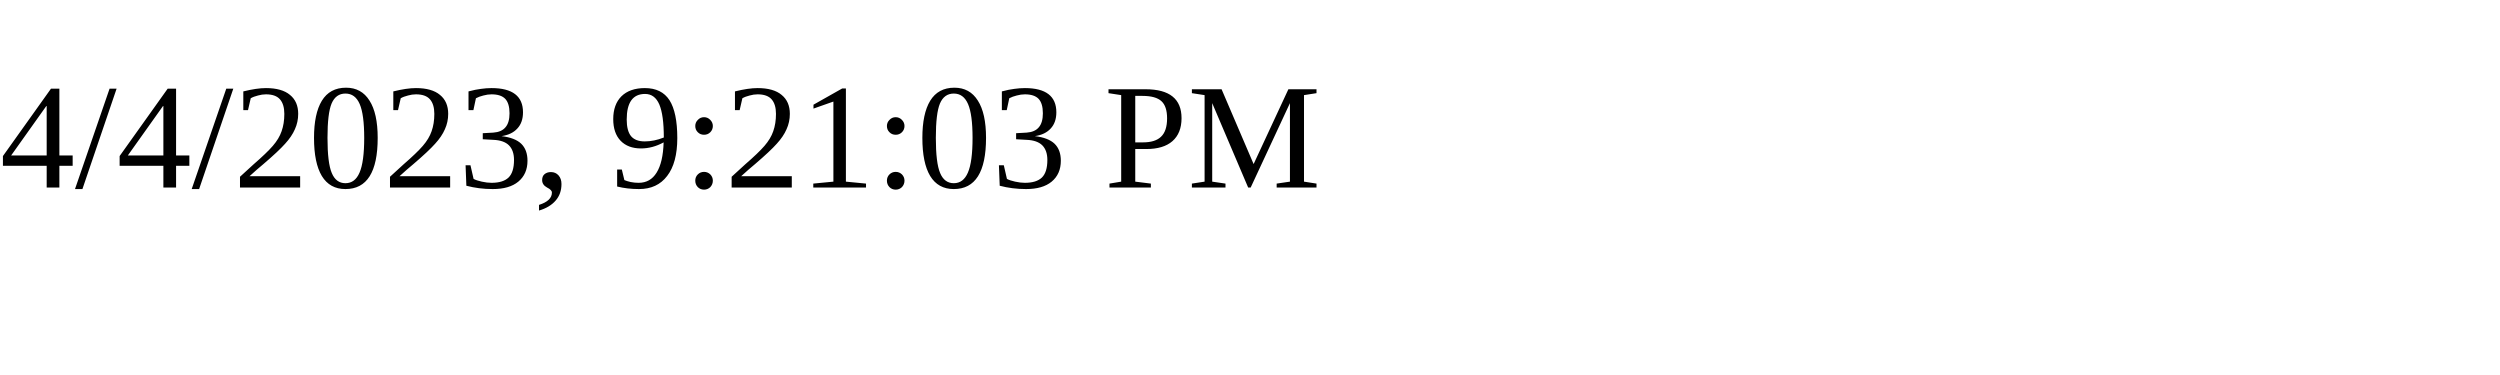
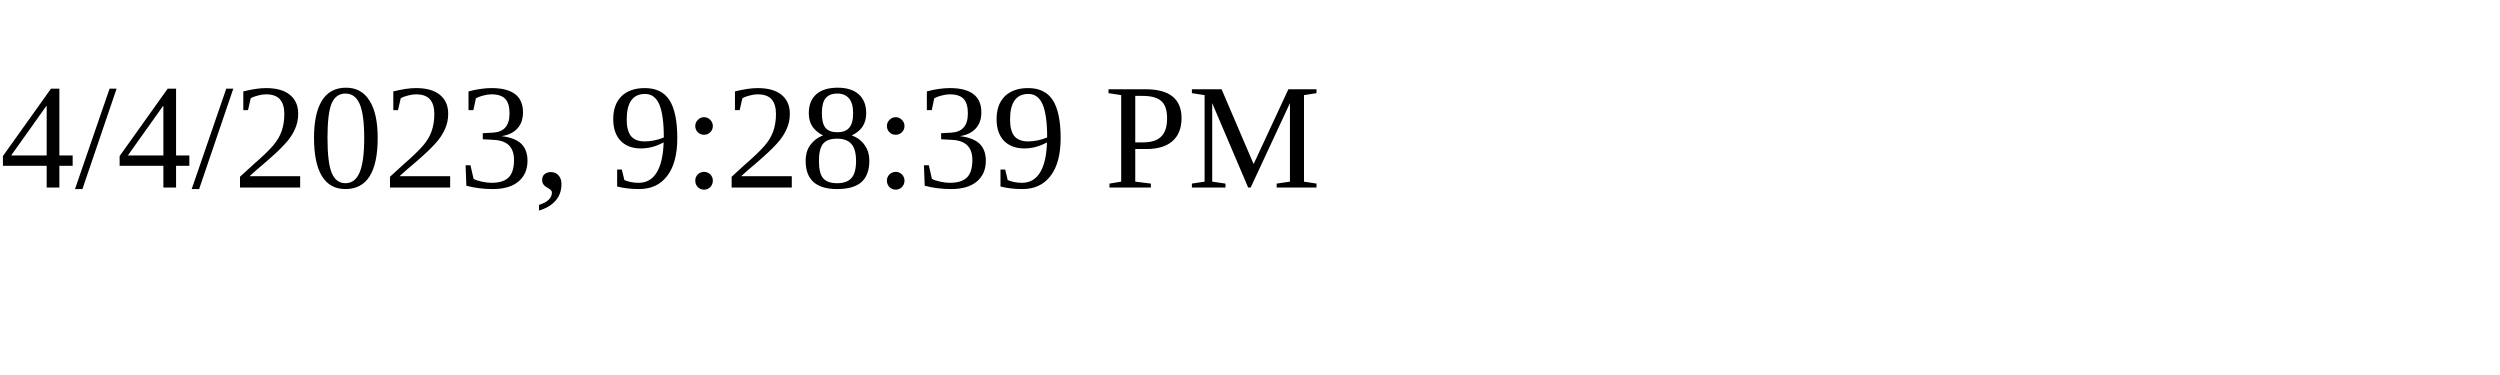
<svg xmlns="http://www.w3.org/2000/svg" height="30" width="200">
-   <text x="0" y="15">4/4/2023, 9:21:03 PM</text>
+   <text x="0" y="15">4/4/2023, 9:28:39 PM</text>
</svg>
